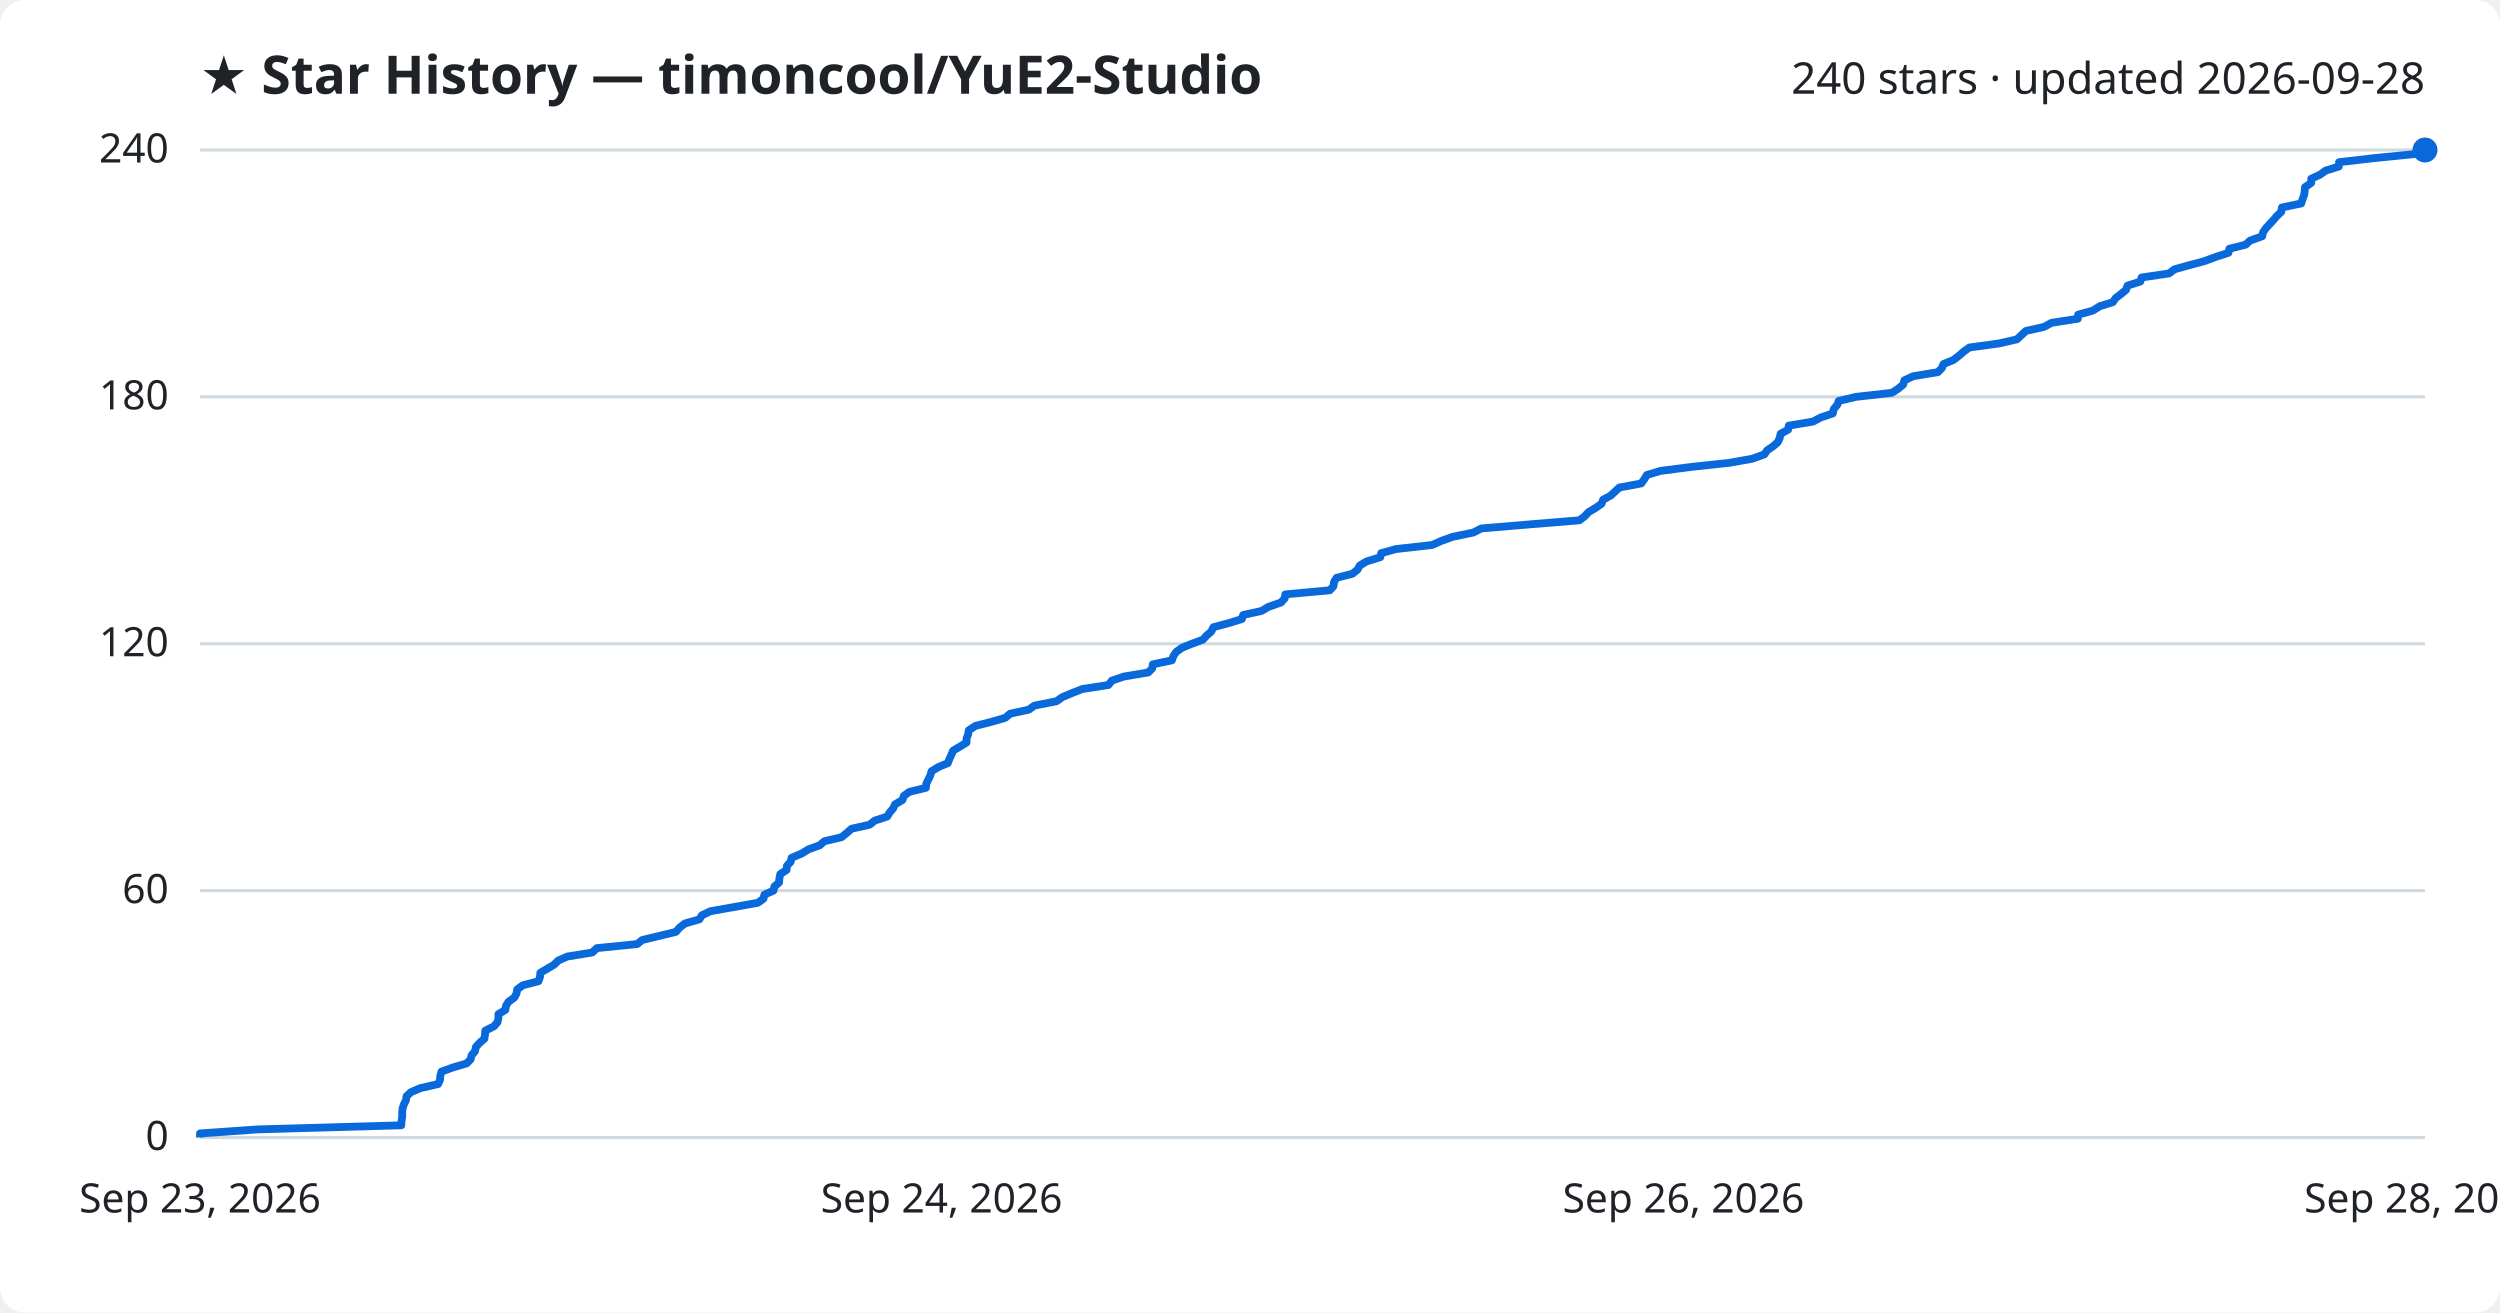
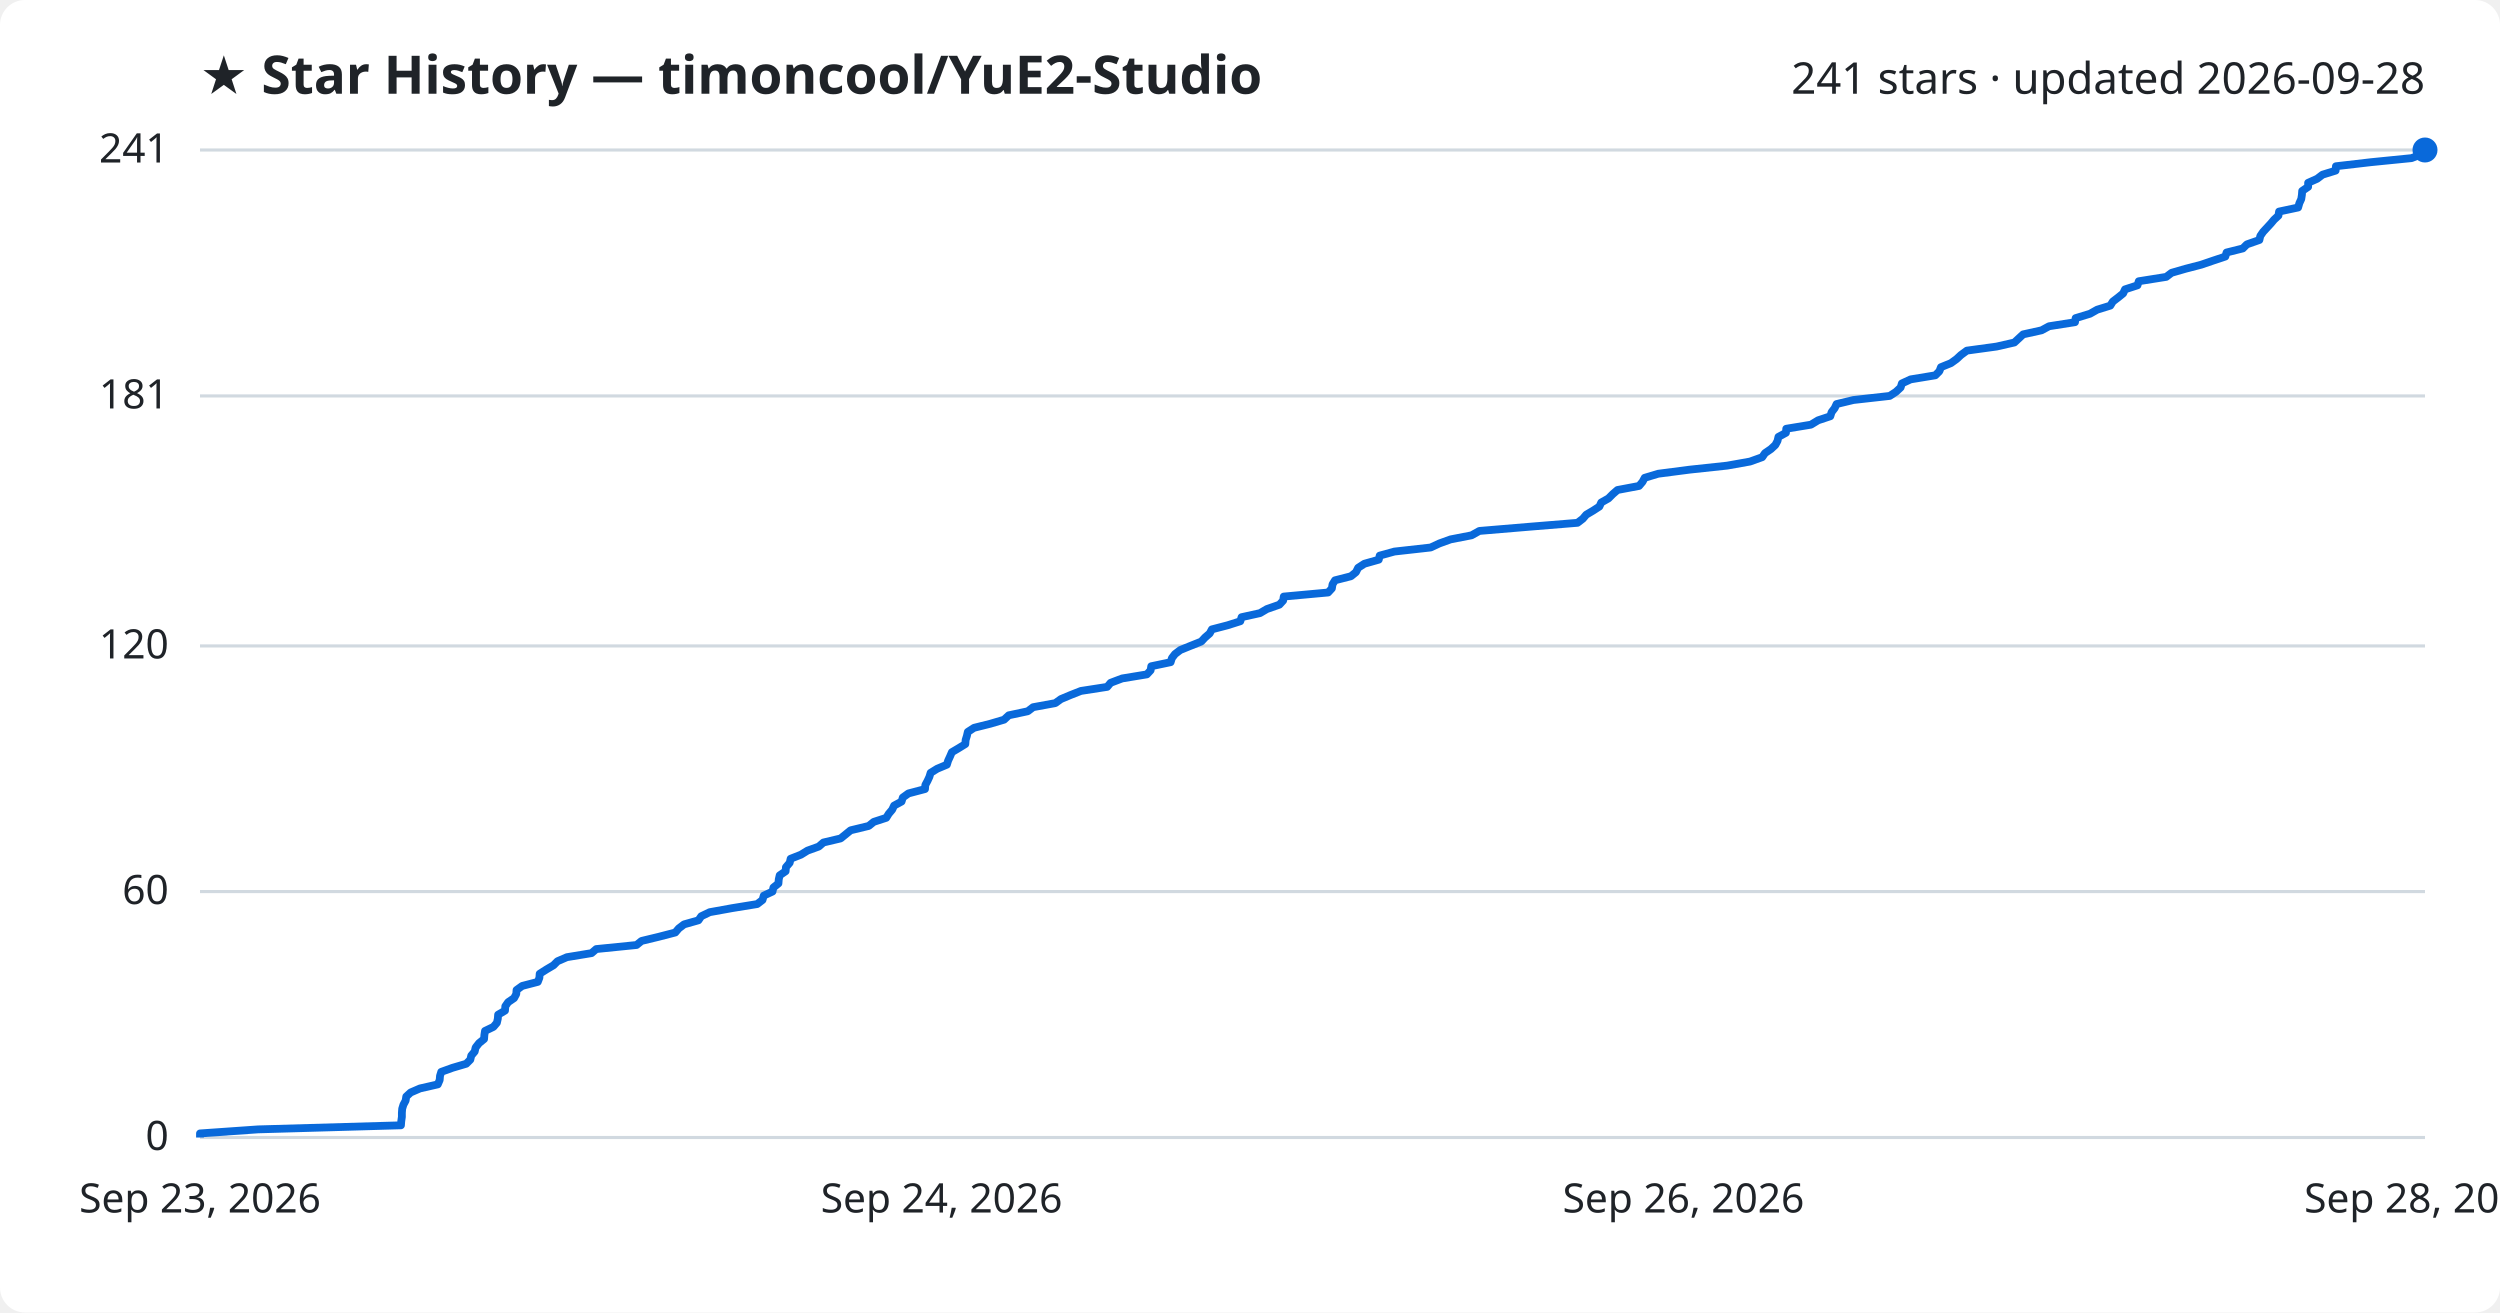
<svg xmlns="http://www.w3.org/2000/svg" viewBox="0 0 800 420" font-family="Segoe UI, sans-serif">
  <rect width="800" height="420" fill="#ffffff" rx="8" />
  <text x="64" y="30" fill="#1f2328" font-size="17" font-weight="700">★ Star History — timoncool/YuE2-Studio</text>
-   <text x="776" y="30" fill="#1f2328" font-size="14" text-anchor="end">240 stars · updated 2026-09-28</text>
+   <text x="776" y="30" fill="#1f2328" font-size="14" text-anchor="end">241 stars · updated 2026-09-28</text>
  <line x1="64" y1="364.0" x2="776" y2="364.0" stroke="#d1d9e0" stroke-width="1" />
  <text x="54" y="368.0" fill="#1f2328" font-size="13" text-anchor="end">0</text>
-   <line x1="64" y1="285.0" x2="776" y2="285.0" stroke="#d1d9e0" stroke-width="1" />
-   <text x="54" y="289.0" fill="#1f2328" font-size="13" text-anchor="end">60</text>
-   <line x1="64" y1="206.0" x2="776" y2="206.0" stroke="#d1d9e0" stroke-width="1" />
-   <text x="54" y="210.0" fill="#1f2328" font-size="13" text-anchor="end">120</text>
-   <line x1="64" y1="127.0" x2="776" y2="127.0" stroke="#d1d9e0" stroke-width="1" />
-   <text x="54" y="131.0" fill="#1f2328" font-size="13" text-anchor="end">180</text>
+   <line x1="64" y1="285.3" x2="776" y2="285.3" stroke="#d1d9e0" stroke-width="1" />
+   <text x="54" y="289.3" fill="#1f2328" font-size="13" text-anchor="end">60</text>
+   <line x1="64" y1="206.7" x2="776" y2="206.7" stroke="#d1d9e0" stroke-width="1" />
+   <text x="54" y="210.7" fill="#1f2328" font-size="13" text-anchor="end">120</text>
+   <line x1="64" y1="126.7" x2="776" y2="126.7" stroke="#d1d9e0" stroke-width="1" />
+   <text x="54" y="130.7" fill="#1f2328" font-size="13" text-anchor="end">181</text>
  <line x1="64" y1="48.0" x2="776" y2="48.0" stroke="#d1d9e0" stroke-width="1" />
-   <text x="54" y="52.0" fill="#1f2328" font-size="13" text-anchor="end">240</text>
-   <path d="M64.0,364.0 L64.0,362.7 L82.6,361.4 L128.4,360.1 L128.5,358.7 L128.7,357.4 L128.7,356.1 L128.8,354.8 L129.2,353.5 L129.9,352.1 L130.1,350.8 L131.5,349.5 L134.5,348.2 L140.2,346.9 L140.8,345.6 L140.9,344.2 L141.3,342.9 L144.9,341.6 L149.3,340.3 L150.6,339.0 L150.9,337.7 L152.0,336.4 L152.3,335.0 L153.5,333.7 L155.0,332.4 L155.2,331.1 L155.3,329.8 L158.1,328.4 L159.2,327.1 L159.5,325.8 L159.5,324.5 L161.7,323.2 L161.9,321.9 L162.7,320.6 L164.6,319.2 L165.3,317.9 L165.5,316.6 L167.3,315.3 L172.3,314.0 L172.8,312.6 L172.9,311.3 L175.1,310.0 L177.3,308.7 L178.6,307.4 L181.5,306.1 L189.5,304.8 L191.0,303.4 L203.9,302.1 L205.5,300.8 L210.9,299.5 L216.3,298.2 L217.4,296.9 L219.2,295.5 L223.8,294.2 L224.6,292.9 L227.3,291.6 L234.6,290.3 L242.5,288.9 L244.3,287.6 L244.6,286.3 L247.5,285.0 L247.8,283.7 L249.3,282.4 L249.4,281.1 L249.7,279.7 L251.7,278.4 L251.8,277.1 L253.0,275.8 L253.3,274.5 L256.6,273.1 L258.7,271.8 L262.3,270.5 L263.8,269.2 L269.3,267.9 L270.9,266.6 L272.5,265.2 L278.3,263.9 L279.9,262.6 L283.9,261.3 L284.7,260.0 L285.8,258.7 L286.4,257.4 L288.8,256.0 L289.2,254.7 L291.0,253.4 L296.3,252.1 L296.4,250.8 L297.1,249.4 L297.7,248.1 L298.1,246.8 L300.2,245.5 L303.3,244.2 L303.8,242.9 L304.4,241.6 L305.0,240.2 L307.2,238.9 L309.3,237.6 L309.3,236.3 L309.8,235.0 L310.0,233.7 L312.1,232.3 L317.2,231.0 L321.7,229.7 L323.2,228.4 L329.2,227.1 L331.0,225.8 L338.1,224.4 L339.9,223.1 L343.0,221.8 L346.3,220.5 L354.7,219.2 L355.8,217.8 L359.6,216.5 L367.4,215.2 L368.7,213.9 L368.9,212.6 L375.0,211.3 L375.5,209.9 L376.4,208.6 L378.2,207.3 L381.4,206.0 L384.9,204.7 L386.1,203.4 L387.6,202.1 L388.3,200.7 L393.2,199.4 L397.4,198.1 L397.8,196.8 L403.7,195.5 L405.9,194.2 L409.9,192.8 L411.1,191.5 L411.3,190.2 L425.5,188.9 L426.7,187.6 L426.9,186.2 L427.7,184.9 L432.8,183.6 L434.4,182.3 L435.1,181.0 L437.2,179.7 L441.7,178.3 L442.0,177.0 L446.7,175.7 L458.3,174.4 L461.2,173.1 L464.8,171.8 L471.5,170.4 L474.0,169.1 L489.5,167.8 L505.4,166.5 L507.1,165.2 L508.3,163.9 L510.5,162.6 L512.5,161.2 L513.0,159.9 L515.4,158.6 L516.8,157.3 L518.2,156.0 L525.2,154.7 L526.2,153.3 L527.0,152.0 L531.3,150.7 L541.3,149.4 L553.4,148.1 L560.7,146.8 L564.6,145.4 L565.5,144.1 L567.4,142.8 L568.9,141.5 L569.5,140.2 L569.8,138.8 L572.2,137.5 L572.4,136.2 L580.2,134.9 L582.6,133.6 L586.5,132.3 L586.8,130.9 L587.9,129.6 L588.4,128.3 L593.9,127.0 L605.4,125.7 L607.4,124.4 L609.0,123.1 L609.4,121.7 L612.2,120.4 L620.1,119.1 L621.4,117.8 L621.9,116.5 L625.1,115.2 L626.9,113.8 L628.4,112.5 L630.2,111.2 L639.7,109.9 L645.4,108.6 L646.9,107.2 L648.3,105.9 L654.1,104.6 L656.5,103.3 L664.9,102.0 L665.0,100.7 L669.7,99.4 L671.9,98.0 L676.1,96.7 L677.0,95.4 L678.7,94.1 L680.3,92.8 L680.8,91.4 L684.9,90.1 L685.3,88.8 L694.1,87.5 L695.8,86.2 L700.4,84.9 L705.3,83.6 L709.1,82.2 L713.1,80.9 L713.4,79.6 L718.6,78.3 L720.0,77.0 L723.9,75.6 L724.2,74.3 L725.1,73.0 L726.3,71.7 L727.5,70.4 L728.6,69.1 L730.0,67.8 L730.2,66.4 L736.4,65.1 L736.8,63.8 L737.3,62.5 L737.5,61.2 L737.6,59.9 L739.6,58.5 L739.6,57.2 L742.4,55.9 L744.2,54.6 L748.4,53.3 L748.5,51.9 L759.7,50.6 L772.7,49.3 L776.0,48.0 L776.0,48.0" fill="none" stroke="#0969da" stroke-width="2.5" stroke-linejoin="round" />
+   <text x="54" y="52.0" fill="#1f2328" font-size="13" text-anchor="end">241</text>
+   <path d="M64.0,364.0 L64.0,362.7 L82.6,361.4 L128.3,360.1 L128.4,358.8 L128.6,357.4 L128.6,356.1 L128.7,354.8 L129.1,353.5 L129.8,352.2 L130.0,350.9 L131.4,349.6 L134.4,348.3 L140.1,347.0 L140.7,345.6 L140.8,344.3 L141.2,343.0 L144.8,341.7 L149.2,340.4 L150.5,339.1 L150.8,337.8 L151.9,336.5 L152.2,335.2 L153.3,333.8 L154.9,332.5 L155.0,331.2 L155.2,329.9 L157.9,328.6 L159.0,327.3 L159.3,326.0 L159.4,324.7 L161.6,323.4 L161.7,322.0 L162.6,320.7 L164.5,319.4 L165.2,318.1 L165.3,316.8 L167.1,315.5 L172.1,314.2 L172.6,312.9 L172.7,311.6 L174.9,310.2 L177.1,308.9 L178.4,307.6 L181.4,306.3 L189.3,305.0 L190.8,303.7 L203.7,302.4 L205.3,301.1 L210.7,299.8 L216.1,298.4 L217.2,297.1 L218.9,295.8 L223.5,294.5 L224.4,293.2 L227.1,291.9 L234.3,290.6 L242.3,289.3 L244.0,288.0 L244.4,286.6 L247.2,285.3 L247.5,284.0 L249.1,282.7 L249.2,281.4 L249.5,280.1 L251.4,278.8 L251.5,277.5 L252.7,276.1 L253.0,274.8 L256.3,273.5 L258.4,272.2 L262.0,270.9 L263.5,269.6 L269.0,268.3 L270.6,267.0 L272.2,265.7 L278.0,264.3 L279.6,263.0 L283.6,261.7 L284.4,260.4 L285.5,259.1 L286.1,257.8 L288.5,256.5 L288.9,255.2 L290.7,253.9 L296.0,252.5 L296.1,251.2 L296.8,249.9 L297.4,248.6 L297.8,247.3 L299.9,246.0 L303.0,244.7 L303.4,243.4 L304.0,242.1 L304.6,240.7 L306.8,239.4 L308.9,238.1 L309.0,236.8 L309.4,235.5 L309.7,234.2 L311.7,232.9 L316.9,231.6 L321.3,230.3 L322.8,228.9 L328.9,227.6 L330.6,226.3 L337.7,225.0 L339.5,223.7 L342.6,222.4 L345.9,221.1 L354.3,219.8 L355.4,218.5 L359.1,217.1 L367.0,215.8 L368.2,214.5 L368.4,213.2 L374.6,211.9 L375.0,210.6 L376.0,209.3 L377.7,208.0 L380.9,206.7 L384.4,205.3 L385.6,204.0 L387.1,202.7 L387.8,201.4 L392.8,200.1 L396.9,198.8 L397.3,197.5 L403.2,196.2 L405.4,194.9 L409.4,193.5 L410.6,192.2 L410.8,190.9 L425.0,189.6 L426.2,188.3 L426.4,187.0 L427.2,185.7 L432.3,184.4 L433.9,183.1 L434.6,181.7 L436.6,180.4 L441.2,179.1 L441.5,177.8 L446.2,176.5 L457.8,175.2 L460.6,173.9 L464.2,172.6 L470.9,171.3 L473.4,169.9 L488.9,168.6 L504.8,167.3 L506.5,166.0 L507.6,164.7 L509.8,163.4 L511.8,162.1 L512.4,160.8 L514.7,159.5 L516.1,158.1 L517.6,156.8 L524.5,155.5 L525.6,154.2 L526.3,152.9 L530.6,151.6 L540.6,150.3 L552.7,149.0 L560.0,147.7 L563.9,146.3 L564.8,145.0 L566.7,143.7 L568.1,142.4 L568.8,141.1 L569.1,139.8 L571.5,138.5 L571.6,137.2 L579.5,135.9 L581.8,134.5 L585.7,133.2 L586.1,131.9 L587.1,130.6 L587.7,129.3 L593.1,128.0 L604.7,126.7 L606.7,125.4 L608.2,124.0 L608.6,122.7 L611.4,121.4 L619.3,120.1 L620.6,118.8 L621.1,117.5 L624.3,116.2 L626.1,114.9 L627.5,113.6 L629.4,112.2 L638.9,110.9 L644.6,109.6 L646.0,108.3 L647.4,107.0 L653.3,105.7 L655.7,104.4 L664.0,103.1 L664.2,101.8 L668.8,100.4 L671.1,99.1 L675.3,97.8 L676.1,96.5 L677.8,95.2 L679.4,93.9 L680.0,92.6 L684.0,91.3 L684.4,90.0 L693.2,88.6 L694.9,87.3 L699.4,86.0 L704.4,84.7 L708.2,83.4 L712.1,82.1 L712.5,80.8 L717.7,79.5 L719.0,78.2 L723.0,76.8 L723.3,75.5 L724.2,74.2 L725.4,72.9 L726.6,71.6 L727.7,70.3 L729.1,69.0 L729.3,67.7 L735.4,66.4 L735.8,65.0 L736.4,63.7 L736.6,62.4 L736.7,61.1 L738.6,59.8 L738.6,58.5 L741.5,57.2 L743.2,55.9 L747.4,54.6 L747.5,53.2 L758.7,51.9 L771.7,50.6 L775.0,49.3 L776.0,48.0 L776.0,48.0" fill="none" stroke="#0969da" stroke-width="2.5" stroke-linejoin="round" />
  <circle cx="776.0" cy="48.0" r="4" fill="#0969da" />
  <text x="64.0" y="388" fill="#1f2328" font-size="13" text-anchor="middle">Sep 23, 2026</text>
  <text x="301.3" y="388" fill="#1f2328" font-size="13" text-anchor="middle">Sep 24, 2026</text>
  <text x="538.7" y="388" fill="#1f2328" font-size="13" text-anchor="middle">Sep 26, 2026</text>
  <text x="776.0" y="388" fill="#1f2328" font-size="13" text-anchor="middle">Sep 28, 2026</text>
</svg>
